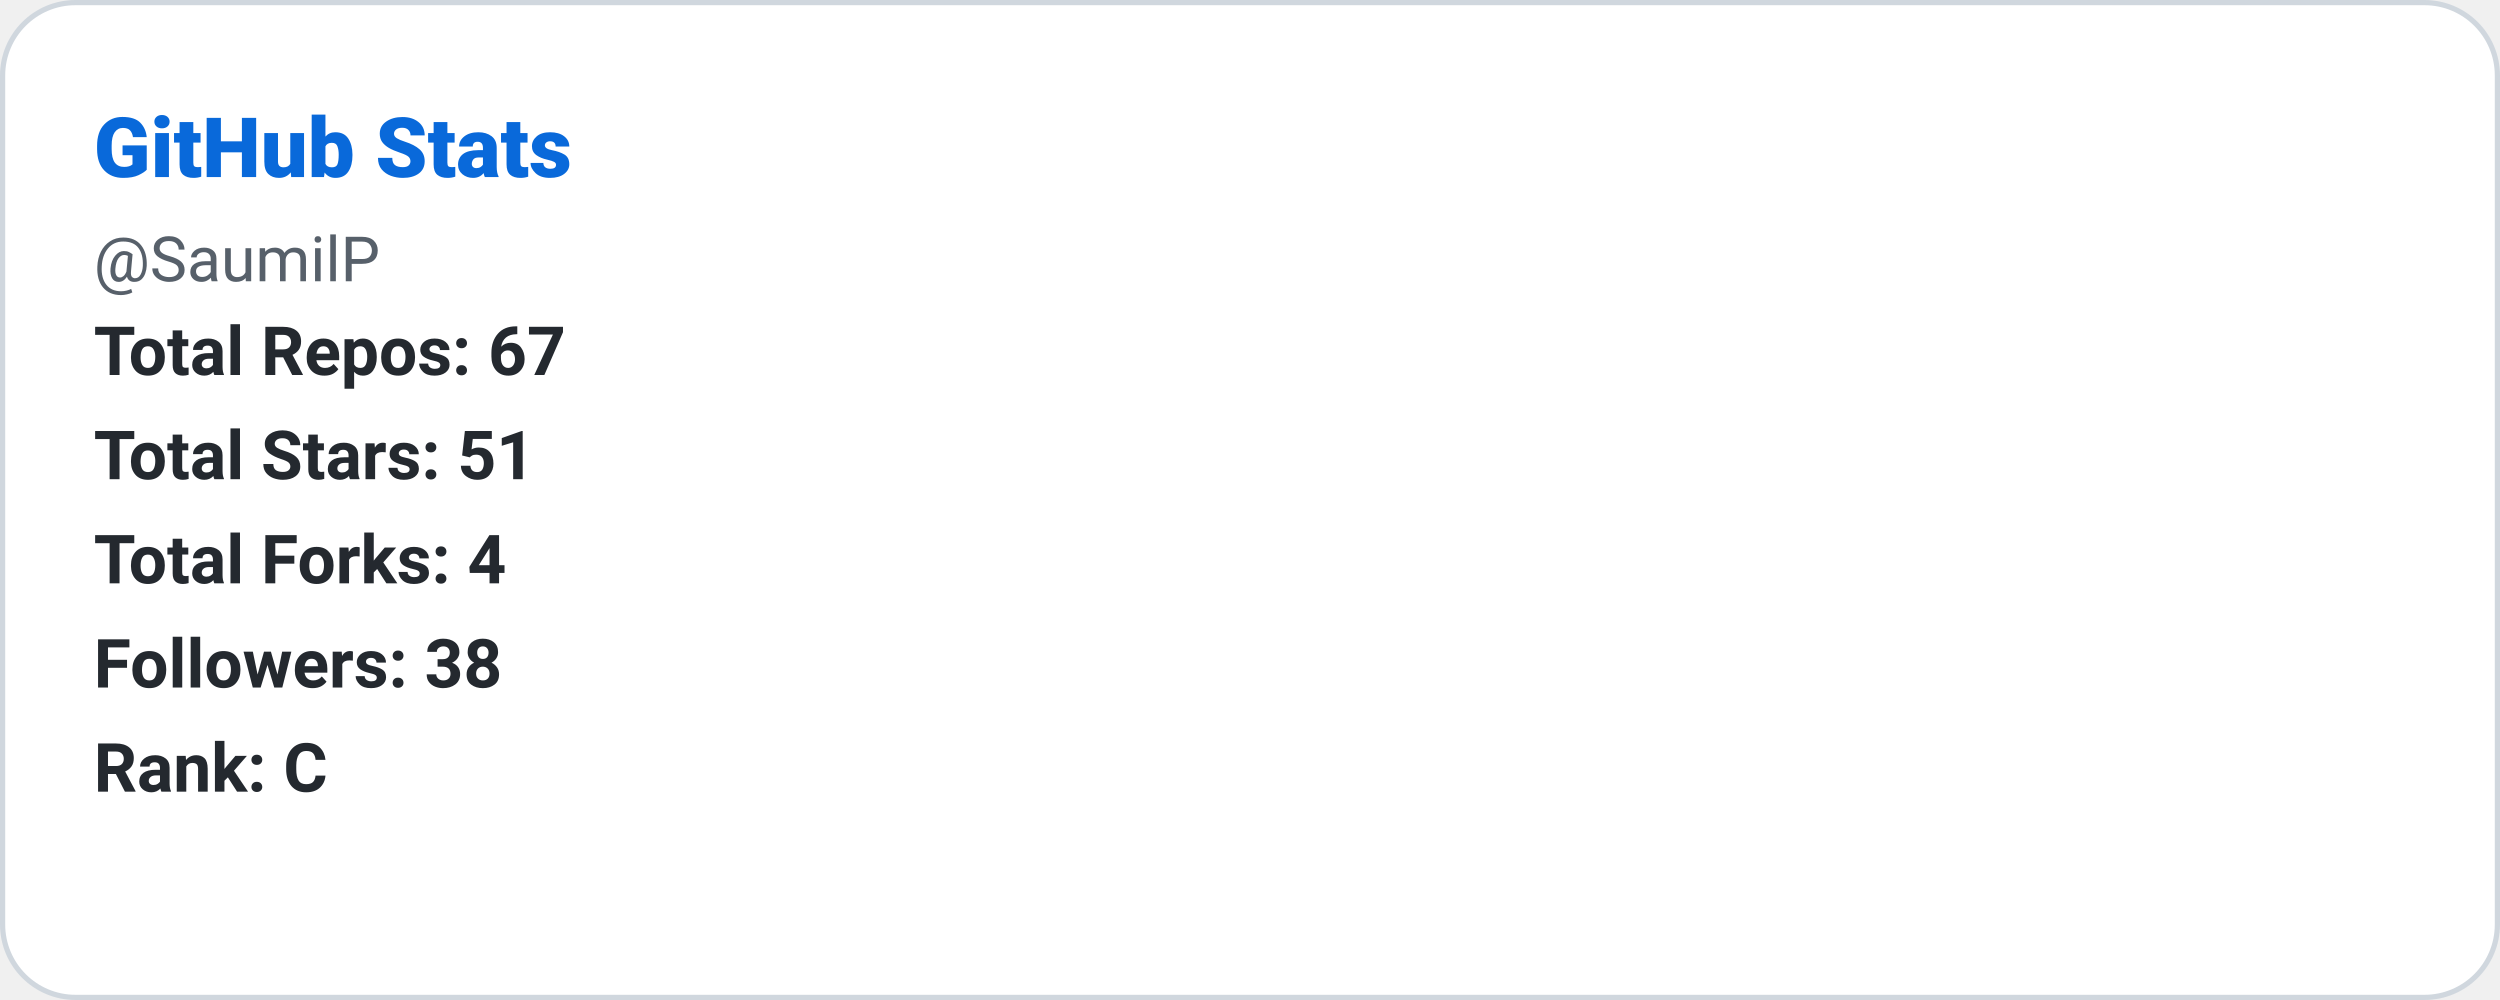
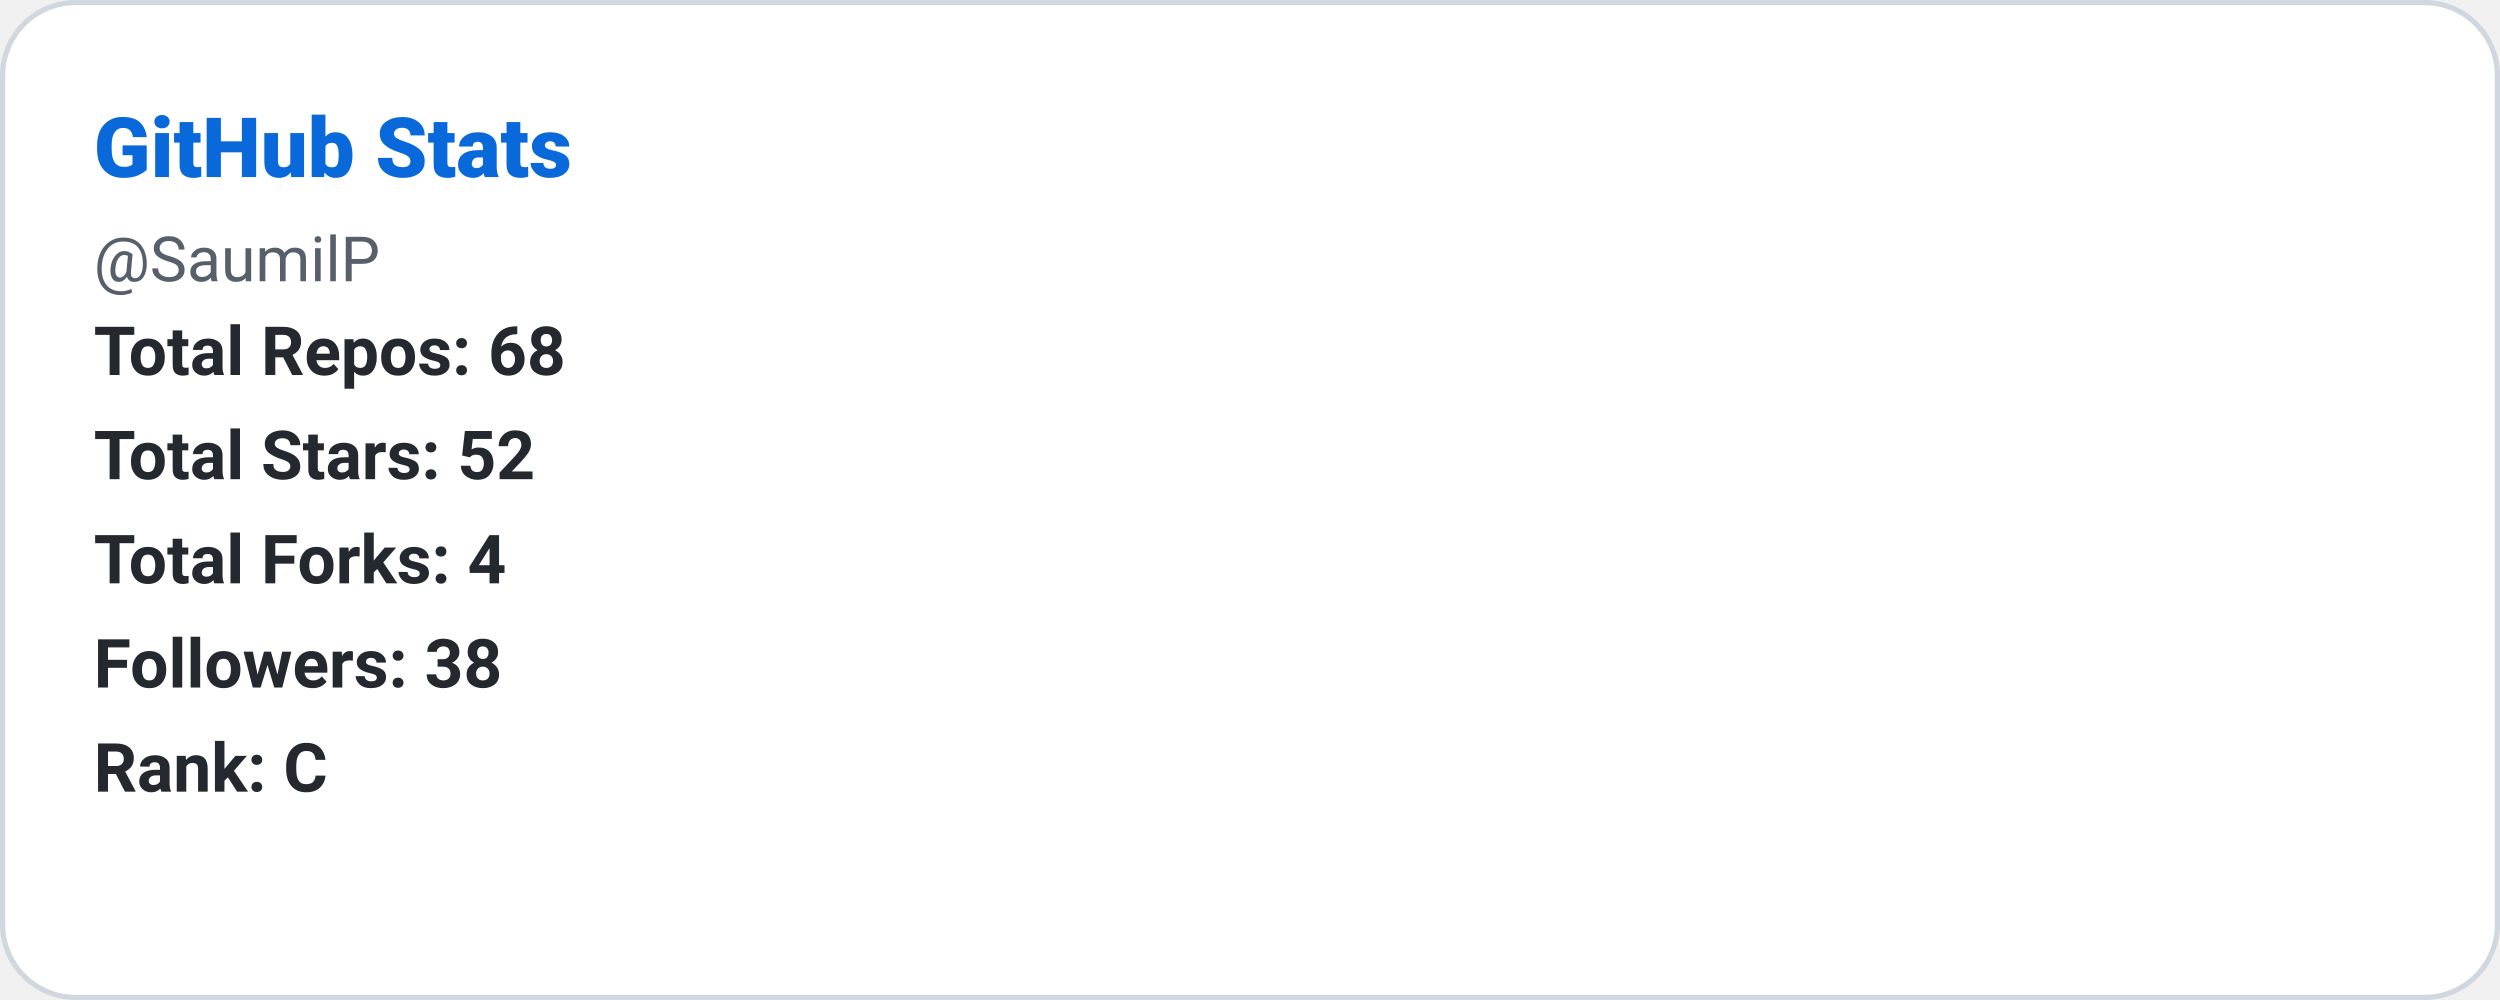
<svg xmlns="http://www.w3.org/2000/svg" width="480" height="192" role="img" aria-label="GitHub Stats: SaumilP">
  <defs>
    <style>
      
      @keyframes ghstatsGrow { from { transform: scaleX(0); } to { transform: scaleX(1); } }
      .ghstats-bar-fill { transform-box: fill-box; transform-origin: left center; animation: ghstatsGrow 900ms cubic-bezier(.2,.8,.2,1) both; }
      @media (prefers-reduced-motion: reduce) { .ghstats-bar-fill { animation: none; } }
    
    </style>
  </defs>
  <rect x="0.5" y="0.5" width="479" height="191" rx="14" fill="#ffffff" stroke="#d0d7de" stroke-width="1" />
  <text x="18" y="34" fill="#0969da" font-size="16" font-weight="800" font-family="ui-sans-serif,system-ui,-apple-system,Segoe UI,Roboto,Helvetica,Arial">GitHub Stats</text>
  <text x="18" y="54" fill="#57606a" font-size="12" font-weight="400" font-family="ui-sans-serif,system-ui,-apple-system,Segoe UI,Roboto,Helvetica,Arial">@SaumilP</text>
-   <text x="18" y="72" fill="#24292f" font-size="13" font-weight="600" font-family="ui-sans-serif,system-ui,-apple-system,Segoe UI,Roboto,Helvetica,Arial">Total Repos: 67</text>
-   <text x="18" y="92" fill="#24292f" font-size="13" font-weight="600" font-family="ui-sans-serif,system-ui,-apple-system,Segoe UI,Roboto,Helvetica,Arial">Total Stars: 51</text>
+   <text x="18" y="72" fill="#24292f" font-size="13" font-weight="600" font-family="ui-sans-serif,system-ui,-apple-system,Segoe UI,Roboto,Helvetica,Arial">Total Repos: 68</text>
+   <text x="18" y="92" fill="#24292f" font-size="13" font-weight="600" font-family="ui-sans-serif,system-ui,-apple-system,Segoe UI,Roboto,Helvetica,Arial">Total Stars: 52</text>
  <text x="18" y="112" fill="#24292f" font-size="13" font-weight="600" font-family="ui-sans-serif,system-ui,-apple-system,Segoe UI,Roboto,Helvetica,Arial">Total Forks: 4</text>
  <text x="18" y="132" fill="#24292f" font-size="13" font-weight="600" font-family="ui-sans-serif,system-ui,-apple-system,Segoe UI,Roboto,Helvetica,Arial">Followers: 38</text>
  <text x="18" y="152" fill="#24292f" font-size="13" font-weight="600" font-family="ui-sans-serif,system-ui,-apple-system,Segoe UI,Roboto,Helvetica,Arial">Rank: C</text>
</svg>
